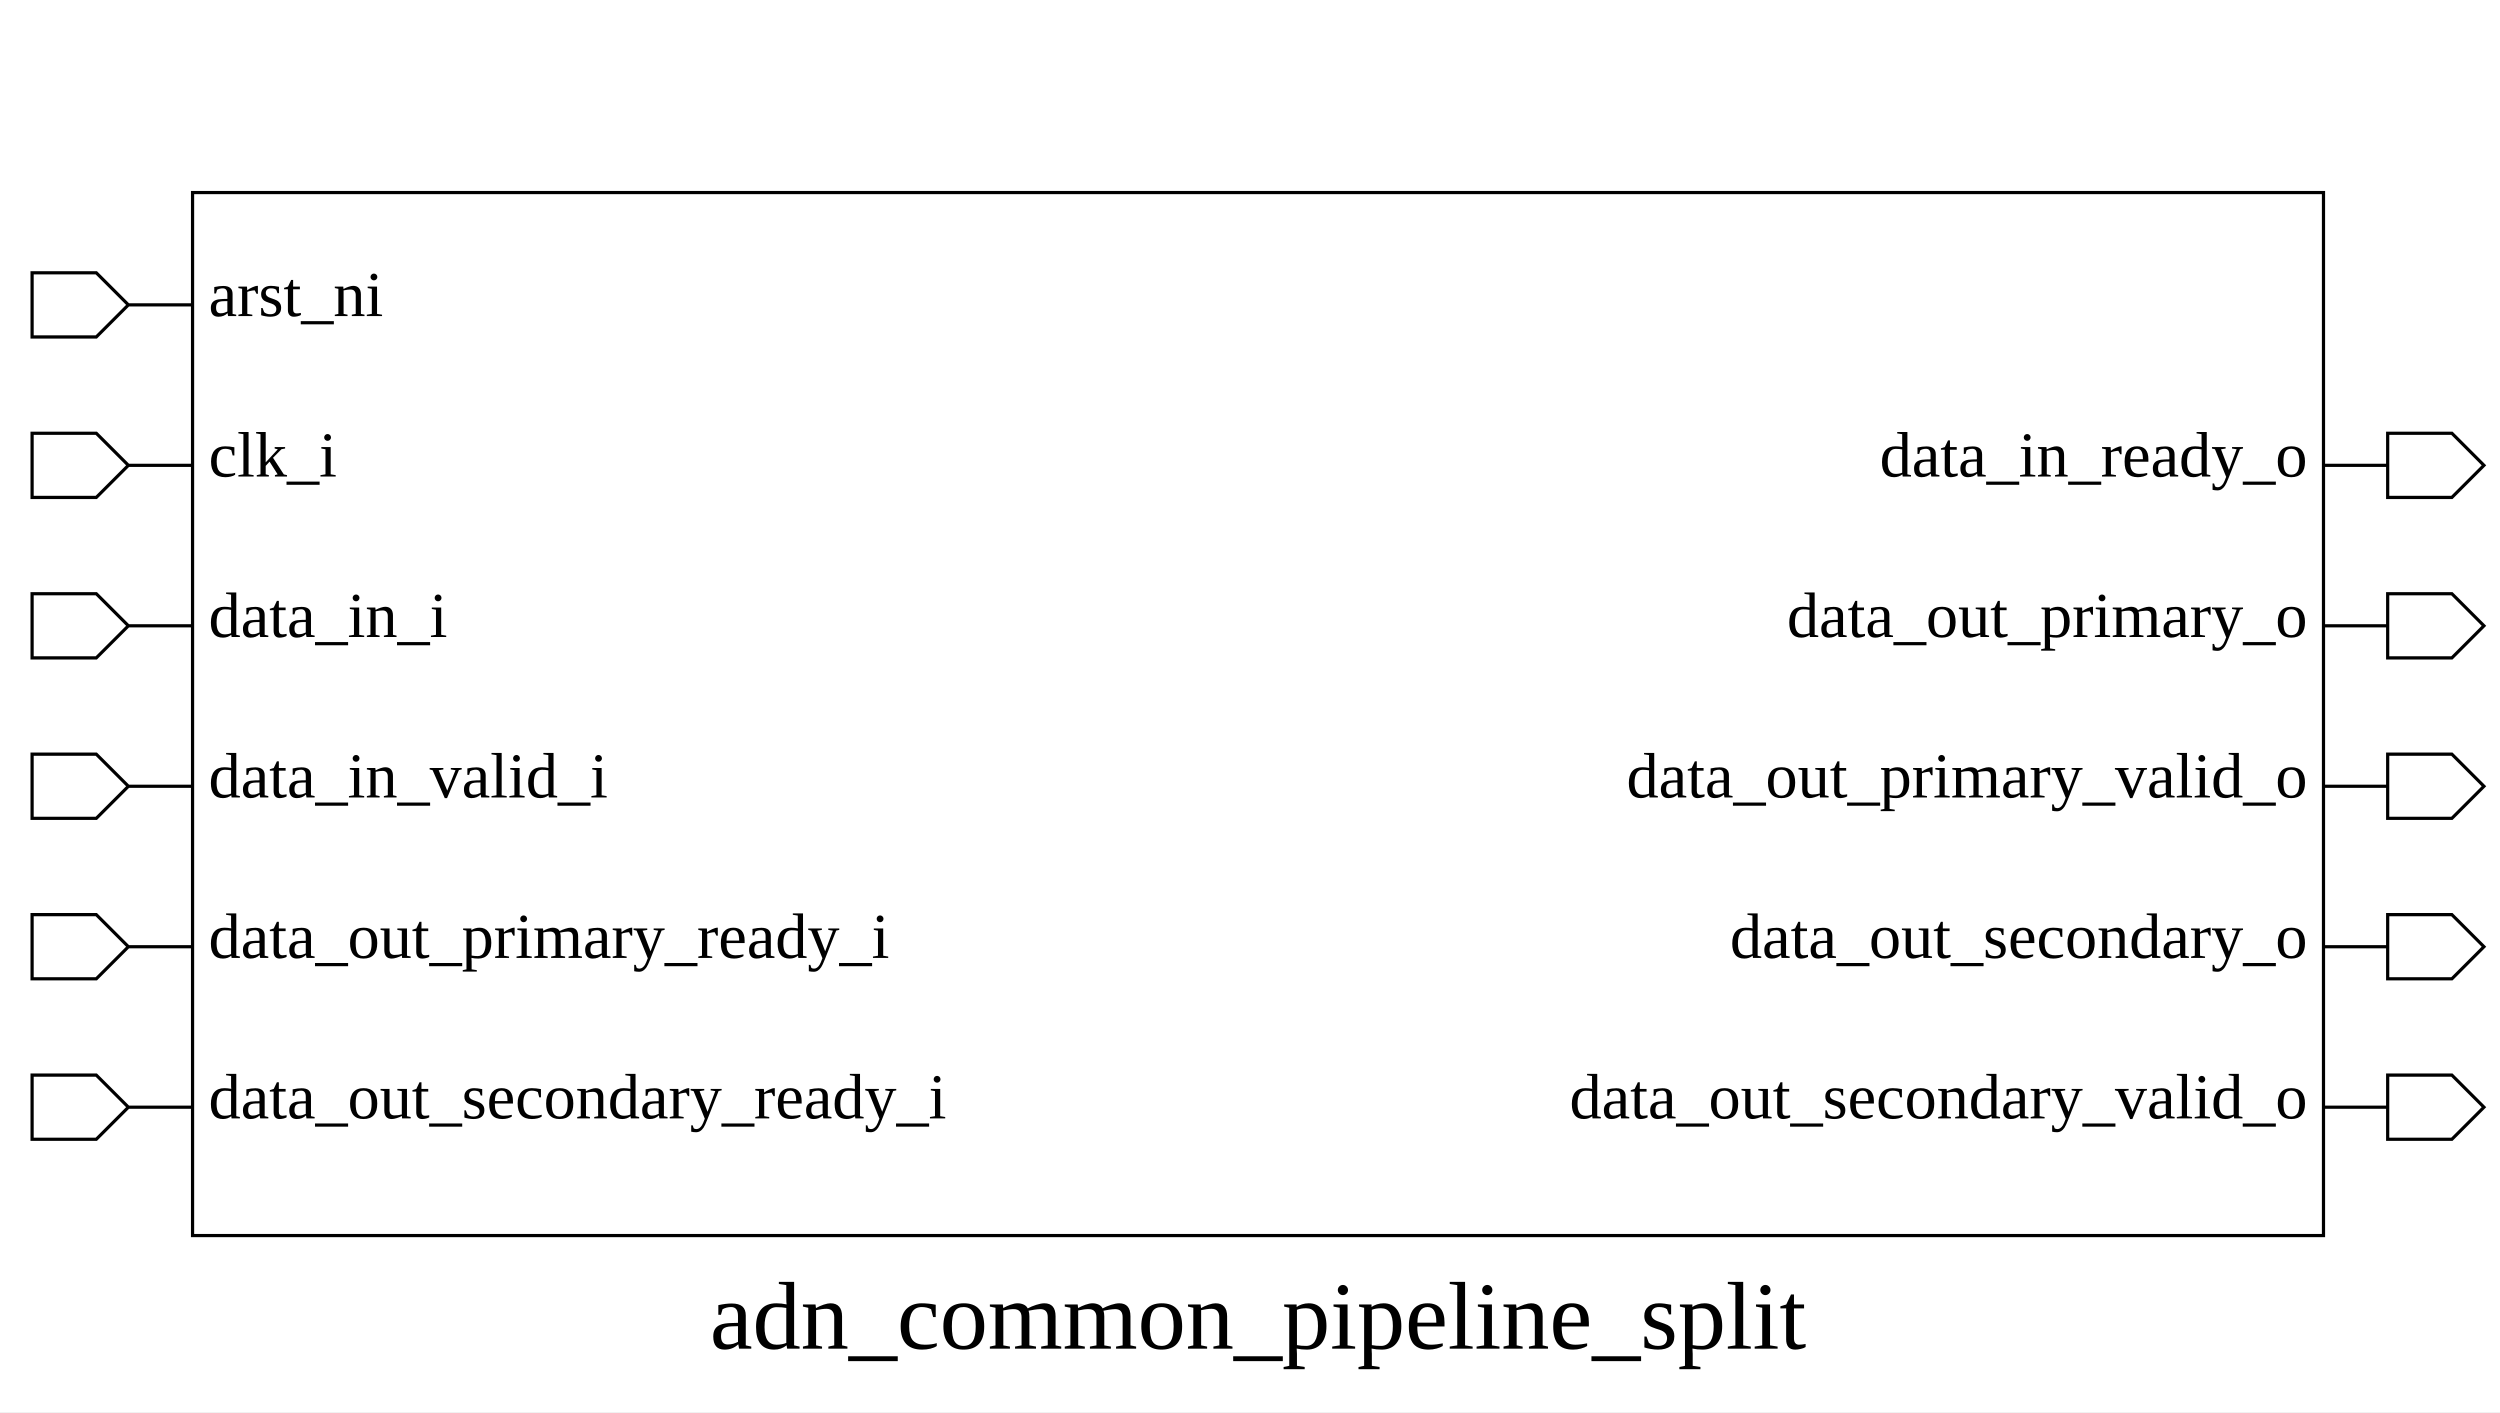
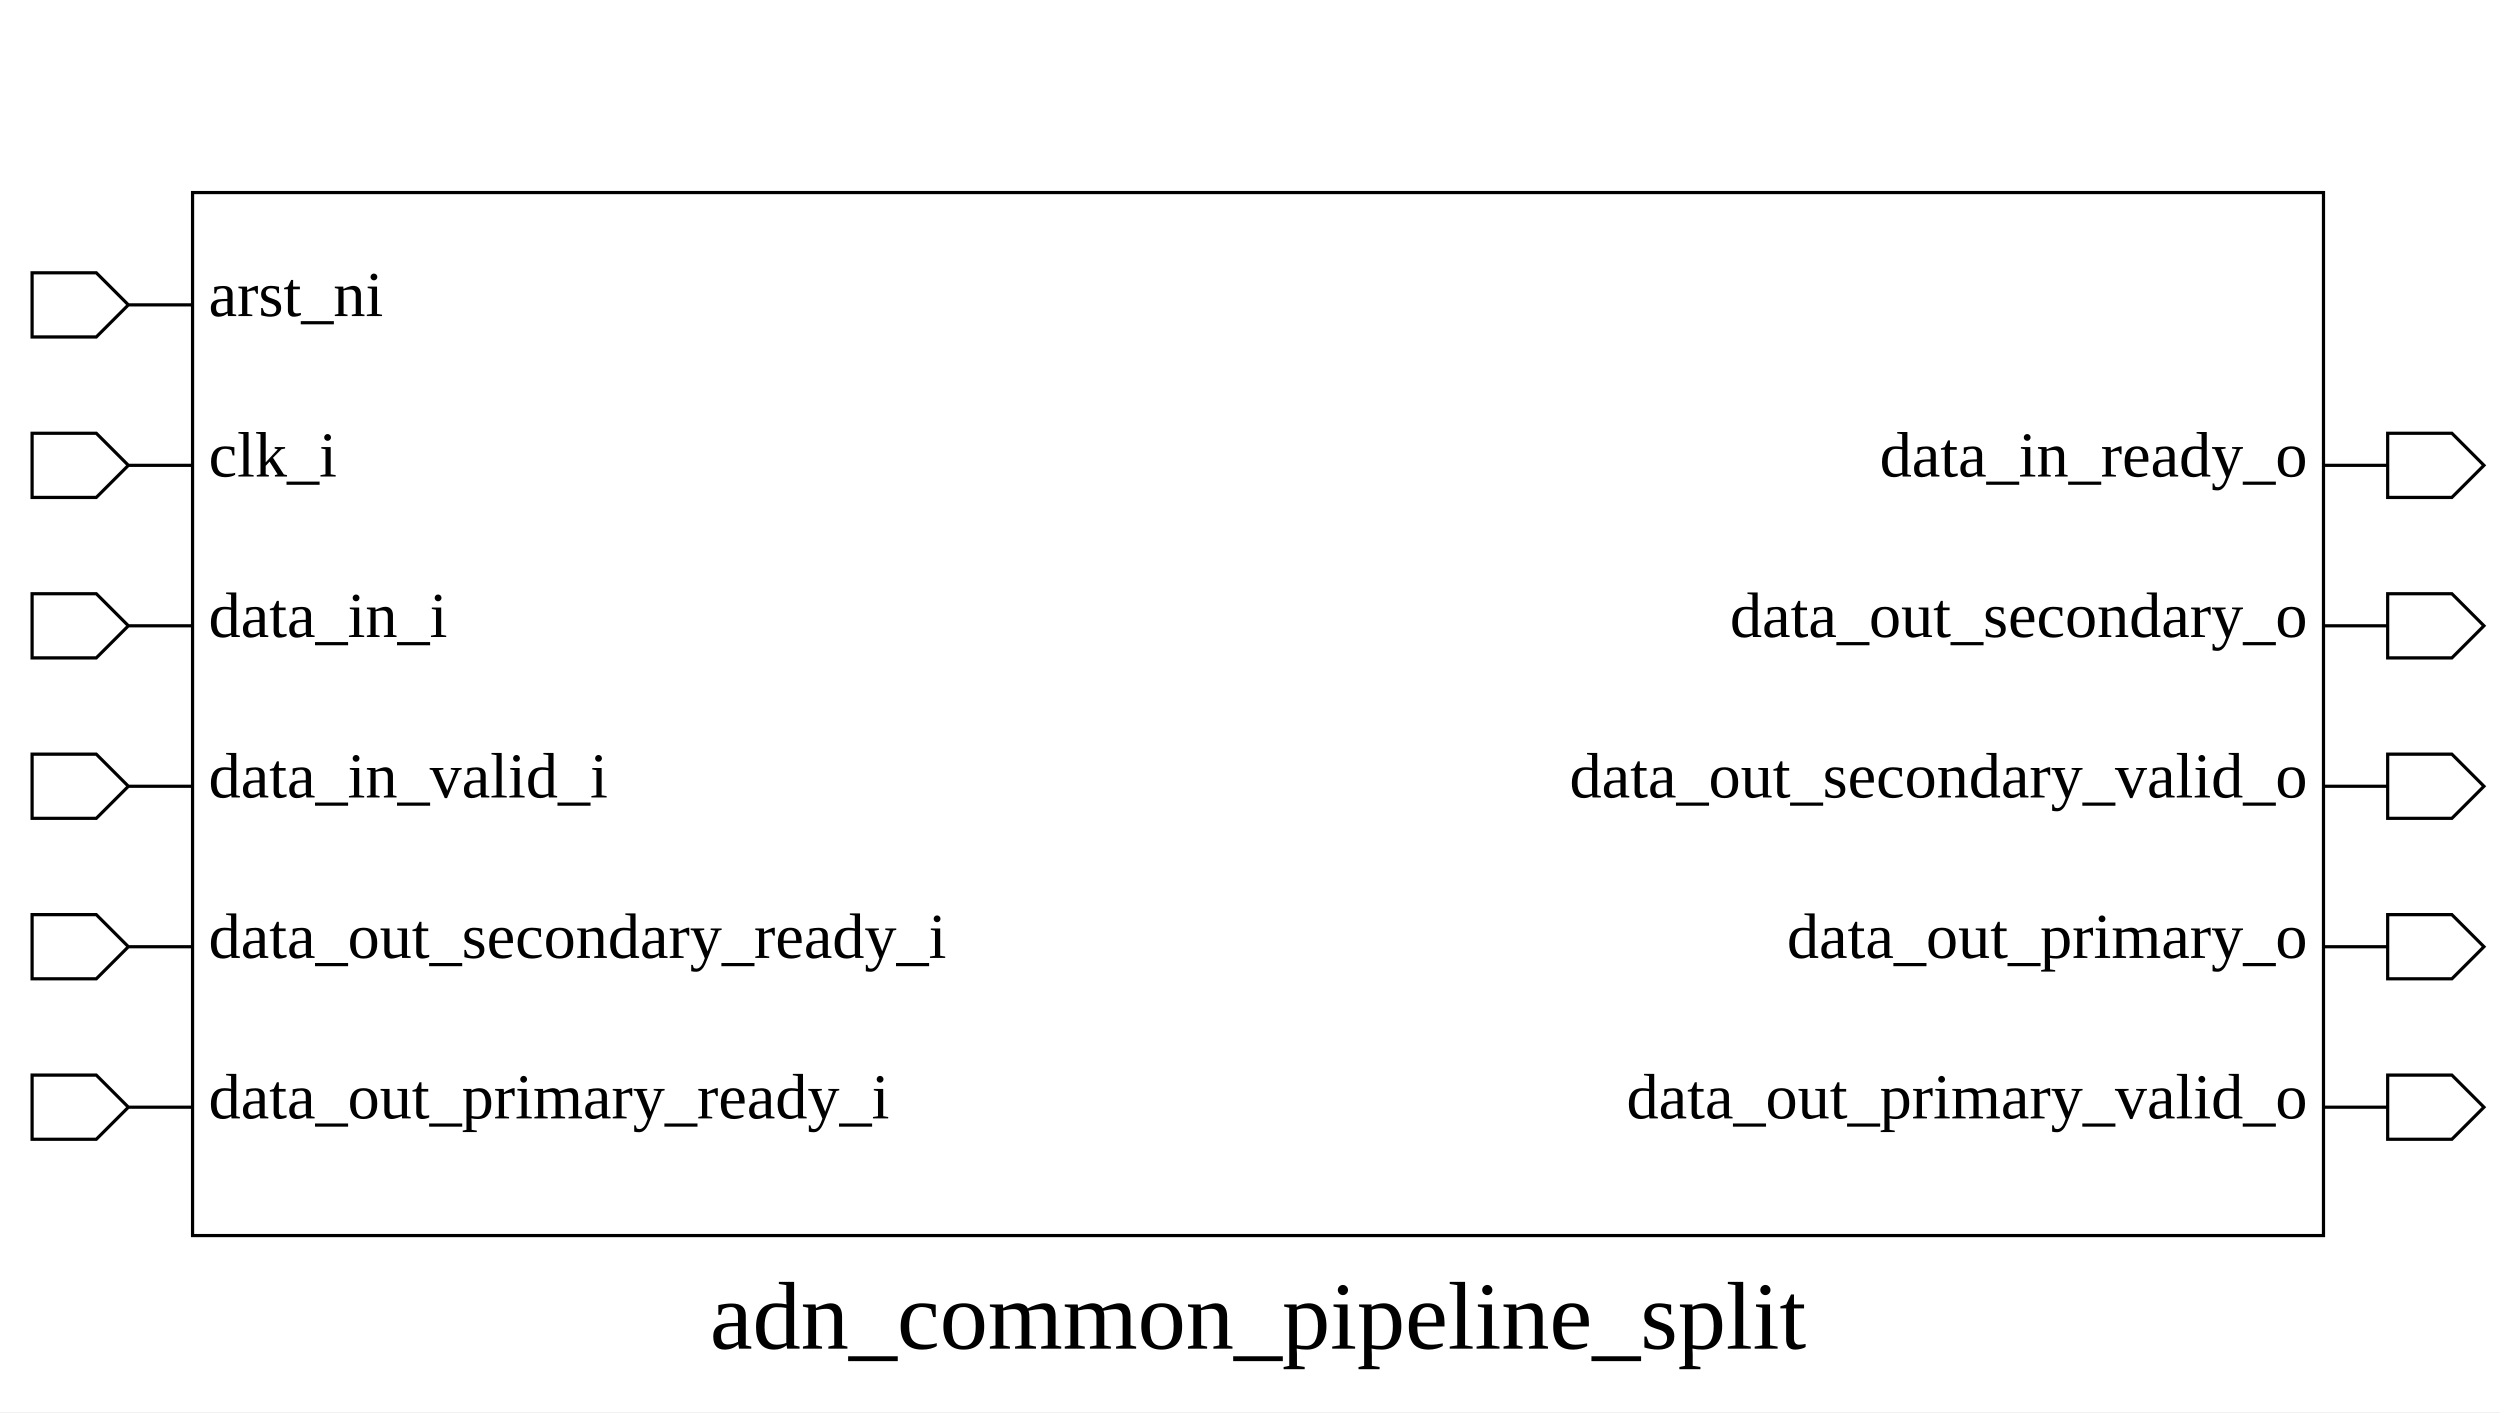
<svg xmlns="http://www.w3.org/2000/svg" height="440" width="779">
  <rect width="100%" height="100%" x="0" y="0" style="fill:white;stroke:white;stroke-width:0" />
  <g style="fill:white;stroke:black;stroke-width:1">
    <rect width="664" height="325" x="60" y="60" />
    <polygon points="10,95 10,85 30,85 40,95 60,95 40,95 30,105 10,105 10,95" />
    <text x="65" y="85" dominant-baseline="hanging" text-anchor="start" font-size="20" style="fill:black;stroke:black;stroke-width:0">arst_ni</text>
    <polygon points="10,145 10,135 30,135 40,145 60,145 40,145 30,155 10,155 10,145" />
    <text x="65" y="135" dominant-baseline="hanging" text-anchor="start" font-size="20" style="fill:black;stroke:black;stroke-width:0">clk_i</text>
    <polygon points="10,195 10,185 30,185 40,195 60,195 40,195 30,205 10,205 10,195" />
    <text x="65" y="185" dominant-baseline="hanging" text-anchor="start" font-size="20" style="fill:black;stroke:black;stroke-width:0">data_in_i</text>
    <polygon points="10,245 10,235 30,235 40,245 60,245 40,245 30,255 10,255 10,245" />
    <text x="65" y="235" dominant-baseline="hanging" text-anchor="start" font-size="20" style="fill:black;stroke:black;stroke-width:0">data_in_valid_i</text>
    <polygon points="10,295 10,285 30,285 40,295 60,295 40,295 30,305 10,305 10,295" />
-     <text x="65" y="285" dominant-baseline="hanging" text-anchor="start" font-size="20" style="fill:black;stroke:black;stroke-width:0">data_out_primary_ready_i</text>
+     <text x="65" y="285" dominant-baseline="hanging" text-anchor="start" font-size="20" style="fill:black;stroke:black;stroke-width:0">data_out_secondary_ready_i</text>
    <polygon points="10,345 10,335 30,335 40,345 60,345 40,345 30,355 10,355 10,345" />
-     <text x="65" y="335" dominant-baseline="hanging" text-anchor="start" font-size="20" style="fill:black;stroke:black;stroke-width:0">data_out_secondary_ready_i</text>
+     <text x="65" y="335" dominant-baseline="hanging" text-anchor="start" font-size="20" style="fill:black;stroke:black;stroke-width:0">data_out_primary_ready_i</text>
    <polygon points="724,145 744,145 744,135 764,135 774,145 764,155 744,155 744,145 724,145" />
    <text x="719" y="135" dominant-baseline="hanging" text-anchor="end" font-size="20" style="fill:black;stroke:black;stroke-width:0">data_in_ready_o</text>
    <polygon points="724,195 744,195 744,185 764,185 774,195 764,205 744,205 744,195 724,195" />
-     <text x="719" y="185" dominant-baseline="hanging" text-anchor="end" font-size="20" style="fill:black;stroke:black;stroke-width:0">data_out_primary_o</text>
+     <text x="719" y="185" dominant-baseline="hanging" text-anchor="end" font-size="20" style="fill:black;stroke:black;stroke-width:0">data_out_secondary_o</text>
    <polygon points="724,245 744,245 744,235 764,235 774,245 764,255 744,255 744,245 724,245" />
-     <text x="719" y="235" dominant-baseline="hanging" text-anchor="end" font-size="20" style="fill:black;stroke:black;stroke-width:0">data_out_primary_valid_o</text>
+     <text x="719" y="235" dominant-baseline="hanging" text-anchor="end" font-size="20" style="fill:black;stroke:black;stroke-width:0">data_out_secondary_valid_o</text>
    <polygon points="724,295 744,295 744,285 764,285 774,295 764,305 744,305 744,295 724,295" />
-     <text x="719" y="285" dominant-baseline="hanging" text-anchor="end" font-size="20" style="fill:black;stroke:black;stroke-width:0">data_out_secondary_o</text>
+     <text x="719" y="285" dominant-baseline="hanging" text-anchor="end" font-size="20" style="fill:black;stroke:black;stroke-width:0">data_out_primary_o</text>
    <polygon points="724,345 744,345 744,335 764,335 774,345 764,355 744,355 744,345 724,345" />
-     <text x="719" y="335" dominant-baseline="hanging" text-anchor="end" font-size="20" style="fill:black;stroke:black;stroke-width:0">data_out_secondary_valid_o</text>
+     <text x="719" y="335" dominant-baseline="hanging" text-anchor="end" font-size="20" style="fill:black;stroke:black;stroke-width:0">data_out_primary_valid_o</text>
    <text x="392" y="400" dominant-baseline="hanging" text-anchor="middle" font-size="30" style="fill:black;stroke:black;stroke-width:0">adn_common_pipeline_split</text>
  </g>
</svg>
